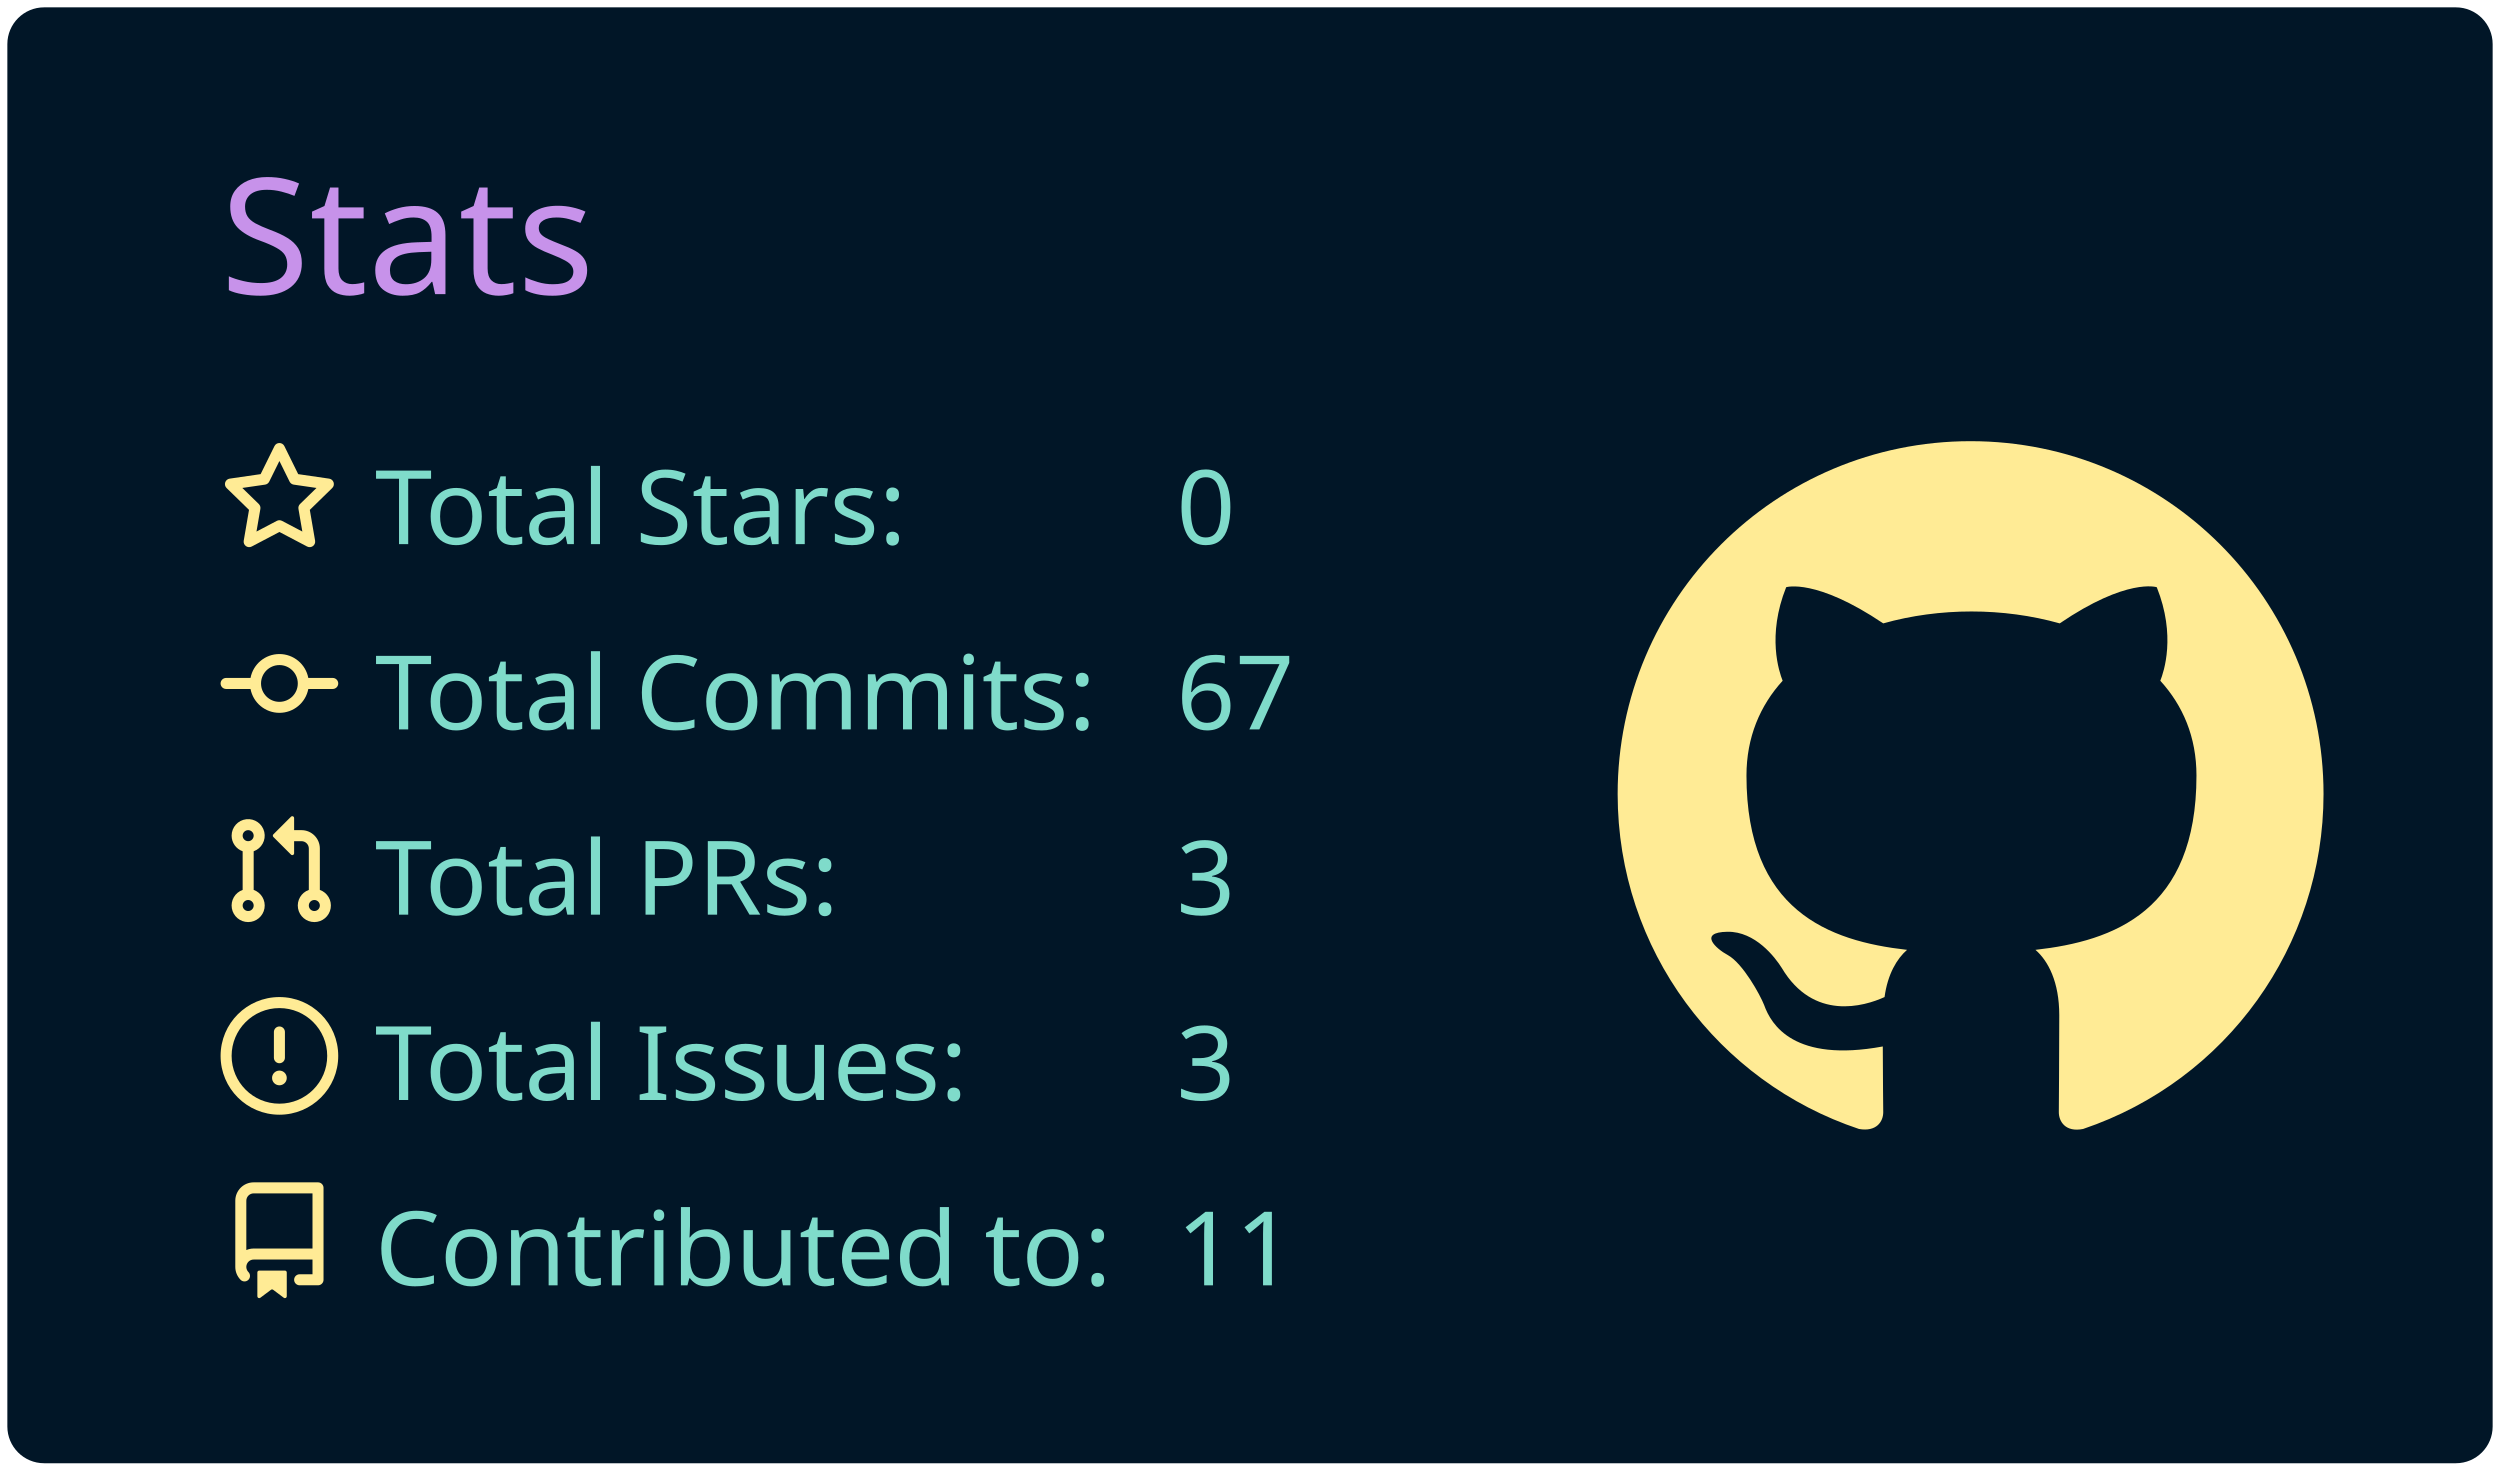
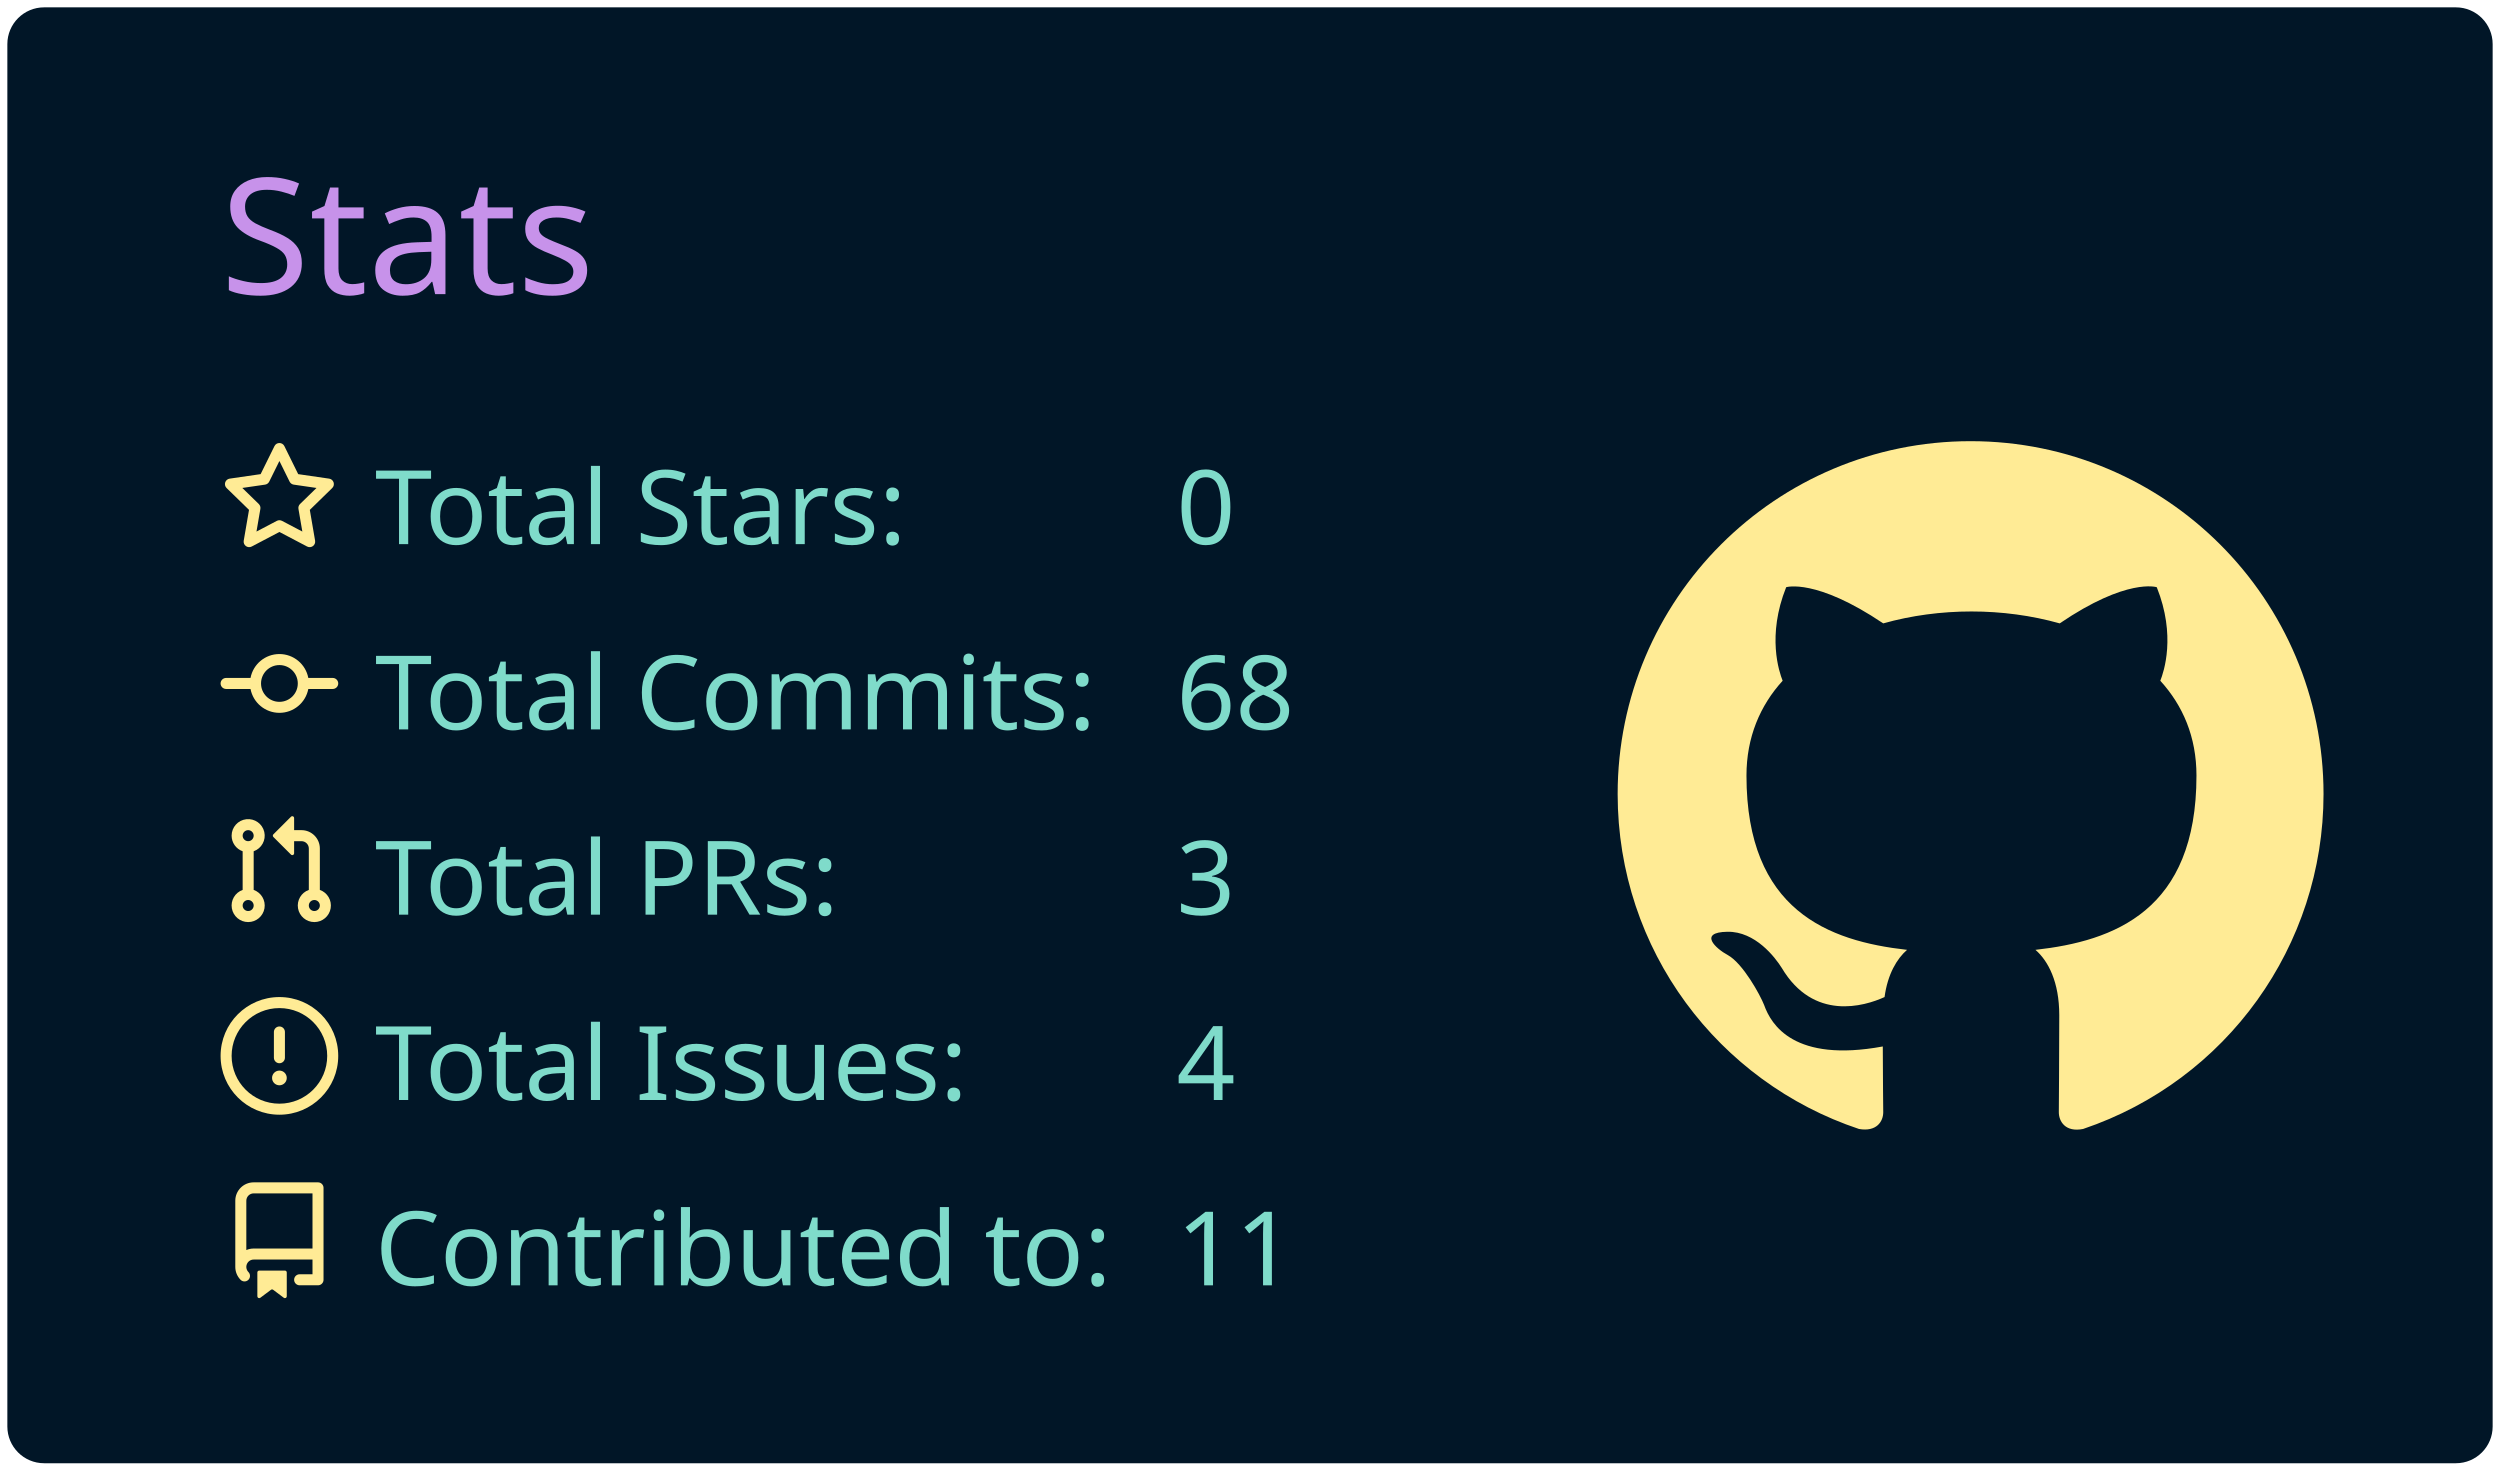
<svg xmlns="http://www.w3.org/2000/svg" width="340" height="200" viewBox="0 0 340 200">
  <style>* {
          font-family: 'Segoe UI', Ubuntu, "Helvetica Neue", Sans-Serif
        }</style>
  <rect x="1" y="1" rx="5" ry="5" height="99%" width="99.412%" stroke="#000000" stroke-width="1" fill="#011627" stroke-opacity="0" />
  <text x="30" y="40" style="font-size: 22px; fill: #c792ea;">Stats</text>
  <g transform="translate(0,40)">
    <g transform="translate(30,20)">
      <g transform="translate(0,0)" width="14" height="14" fill="#ffeb95">
        <path fill-rule="evenodd" d="M8 .25a.75.75 0 01.673.418l1.882 3.815 4.21.612a.75.75 0 01.416 1.279l-3.046 2.97.719 4.192a.75.75 0 01-1.088.791L8 12.347l-3.766 1.98a.75.75 0 01-1.088-.79l.72-4.194L.818 6.374a.75.75 0 01.416-1.28l4.21-.611L7.327.668A.75.75 0 018 .25zm0 2.445L6.615 5.5a.75.75 0 01-.564.41l-3.097.45 2.24 2.184a.75.75 0 01.216.664l-.528 3.084 2.769-1.456a.75.75 0 01.698 0l2.77 1.456-.53-3.084a.75.75 0 01.216-.664l2.24-2.183-3.096-.45a.75.75 0 01-.564-.41L8 2.694v.001z" />
      </g>
      <g transform="translate(0,25.2)" width="14" height="14" fill="#ffeb95">
        <path fill-rule="evenodd" d="M10.5 7.75a2.5 2.5 0 11-5 0 2.5 2.5 0 015 0zm1.43.75a4.002 4.002 0 01-7.86 0H.75a.75.75 0 110-1.5h3.32a4.001 4.001 0 017.86 0h3.32a.75.75 0 110 1.5h-3.32z" />
      </g>
      <g transform="translate(0,50.4)" width="14" height="14" fill="#ffeb95">
        <path fill-rule="evenodd" d="M7.177 3.073L9.573.677A.25.25 0 0110 .854v4.792a.25.25 0 01-.427.177L7.177 3.427a.25.25 0 010-.354zM3.75 2.5a.75.75 0 100 1.5.75.75 0 000-1.5zm-2.25.75a2.25 2.25 0 113 2.122v5.256a2.251 2.251 0 11-1.5 0V5.372A2.25 2.25 0 011.5 3.25zM11 2.5h-1V4h1a1 1 0 011 1v5.628a2.251 2.251 0 101.5 0V5A2.5 2.5 0 0011 2.5zm1 10.25a.75.75 0 111.5 0 .75.75 0 01-1.5 0zM3.75 12a.75.75 0 100 1.5.75.75 0 000-1.5z" />
      </g>
      <g transform="translate(0,75.6)" width="14" height="14" fill="#ffeb95">
        <path fill-rule="evenodd" d="M8 1.5a6.5 6.5 0 100 13 6.5 6.5 0 000-13zM0 8a8 8 0 1116 0A8 8 0 010 8zm9 3a1 1 0 11-2 0 1 1 0 012 0zm-.25-6.25a.75.75 0 00-1.5 0v3.5a.75.75 0 001.5 0v-3.5z" />
      </g>
      <g transform="translate(0,100.8)" width="14" height="14" fill="#ffeb95">
        <path fill-rule="evenodd" d="M2 2.5A2.5 2.5 0 014.5 0h8.75a.75.75 0 01.75.75v12.5a.75.75 0 01-.75.75h-2.5a.75.75 0 110-1.5h1.75v-2h-8a1 1 0 00-.714 1.7.75.75 0 01-1.072 1.05A2.495 2.495 0 012 11.5v-9zm10.5-1V9h-8c-.356 0-.694.074-1 .208V2.5a1 1 0 011-1h8zM5 12.25v3.25a.25.25 0 00.4.2l1.45-1.087a.25.25 0 01.3 0L8.6 15.7a.25.25 0 00.4-.2v-3.25a.25.25 0 00-.25-.25h-3.5a.25.25 0 00-.25.25z" />
      </g>
      <text x="21" y="14" style="fill: #7fdbca; font-size: 14px;">Total Stars:</text>
      <text x="21" y="39.2" style="fill: #7fdbca; font-size: 14px;">Total Commits:</text>
      <text x="21" y="64.4" style="fill: #7fdbca; font-size: 14px;">Total PRs:</text>
      <text x="21" y="89.6" style="fill: #7fdbca; font-size: 14px;">Total Issues:</text>
      <text x="21" y="114.8" style="fill: #7fdbca; font-size: 14px;">Contributed to:</text>
      <text x="130" y="14" style="fill: #7fdbca; font-size: 14px;">0</text>
-       <text x="130" y="39.2" style="fill: #7fdbca; font-size: 14px;">67</text>
+       <text x="130" y="39.2" style="fill: #7fdbca; font-size: 14px;">68</text>
      <text x="130" y="64.4" style="fill: #7fdbca; font-size: 14px;">3</text>
-       <text x="130" y="89.6" style="fill: #7fdbca; font-size: 14px;">3</text>
+       <text x="130" y="89.6" style="fill: #7fdbca; font-size: 14px;">4</text>
      <text x="130" y="114.8" style="fill: #7fdbca; font-size: 14px;">11</text>
    </g>
    <g transform="translate(220,20)">
      <g transform="scale(6)" style="fill: #ffeb95;">
        <path fill-rule="evenodd" d="M8 0C3.58 0 0 3.58 0 8c0 3.54 2.29 6.53 5.47 7.59.4.07.55-.17.55-.38 0-.19-.01-.82-.01-1.49-2.01.37-2.53-.49-2.69-.94-.09-.23-.48-.94-.82-1.13-.28-.15-.68-.52-.01-.53.63-.01 1.08.58 1.23.82.72 1.21 1.87.87 2.33.66.07-.52.28-.87.51-1.07-1.78-.2-3.64-.89-3.64-3.95 0-.87.31-1.59.82-2.15-.08-.2-.36-1.02.08-2.12 0 0 .67-.21 2.2.82.64-.18 1.32-.27 2-.27.68 0 1.36.09 2 .27 1.53-1.04 2.2-.82 2.2-.82.44 1.1.16 1.92.08 2.12.51.56.82 1.27.82 2.15 0 3.07-1.87 3.75-3.65 3.95.29.25.54.73.54 1.48 0 1.07-.01 1.93-.01 2.2 0 .21.15.46.55.38A8.013 8.013 0 0016 8c0-4.42-3.58-8-8-8z" />
      </g>
    </g>
  </g>
</svg>
